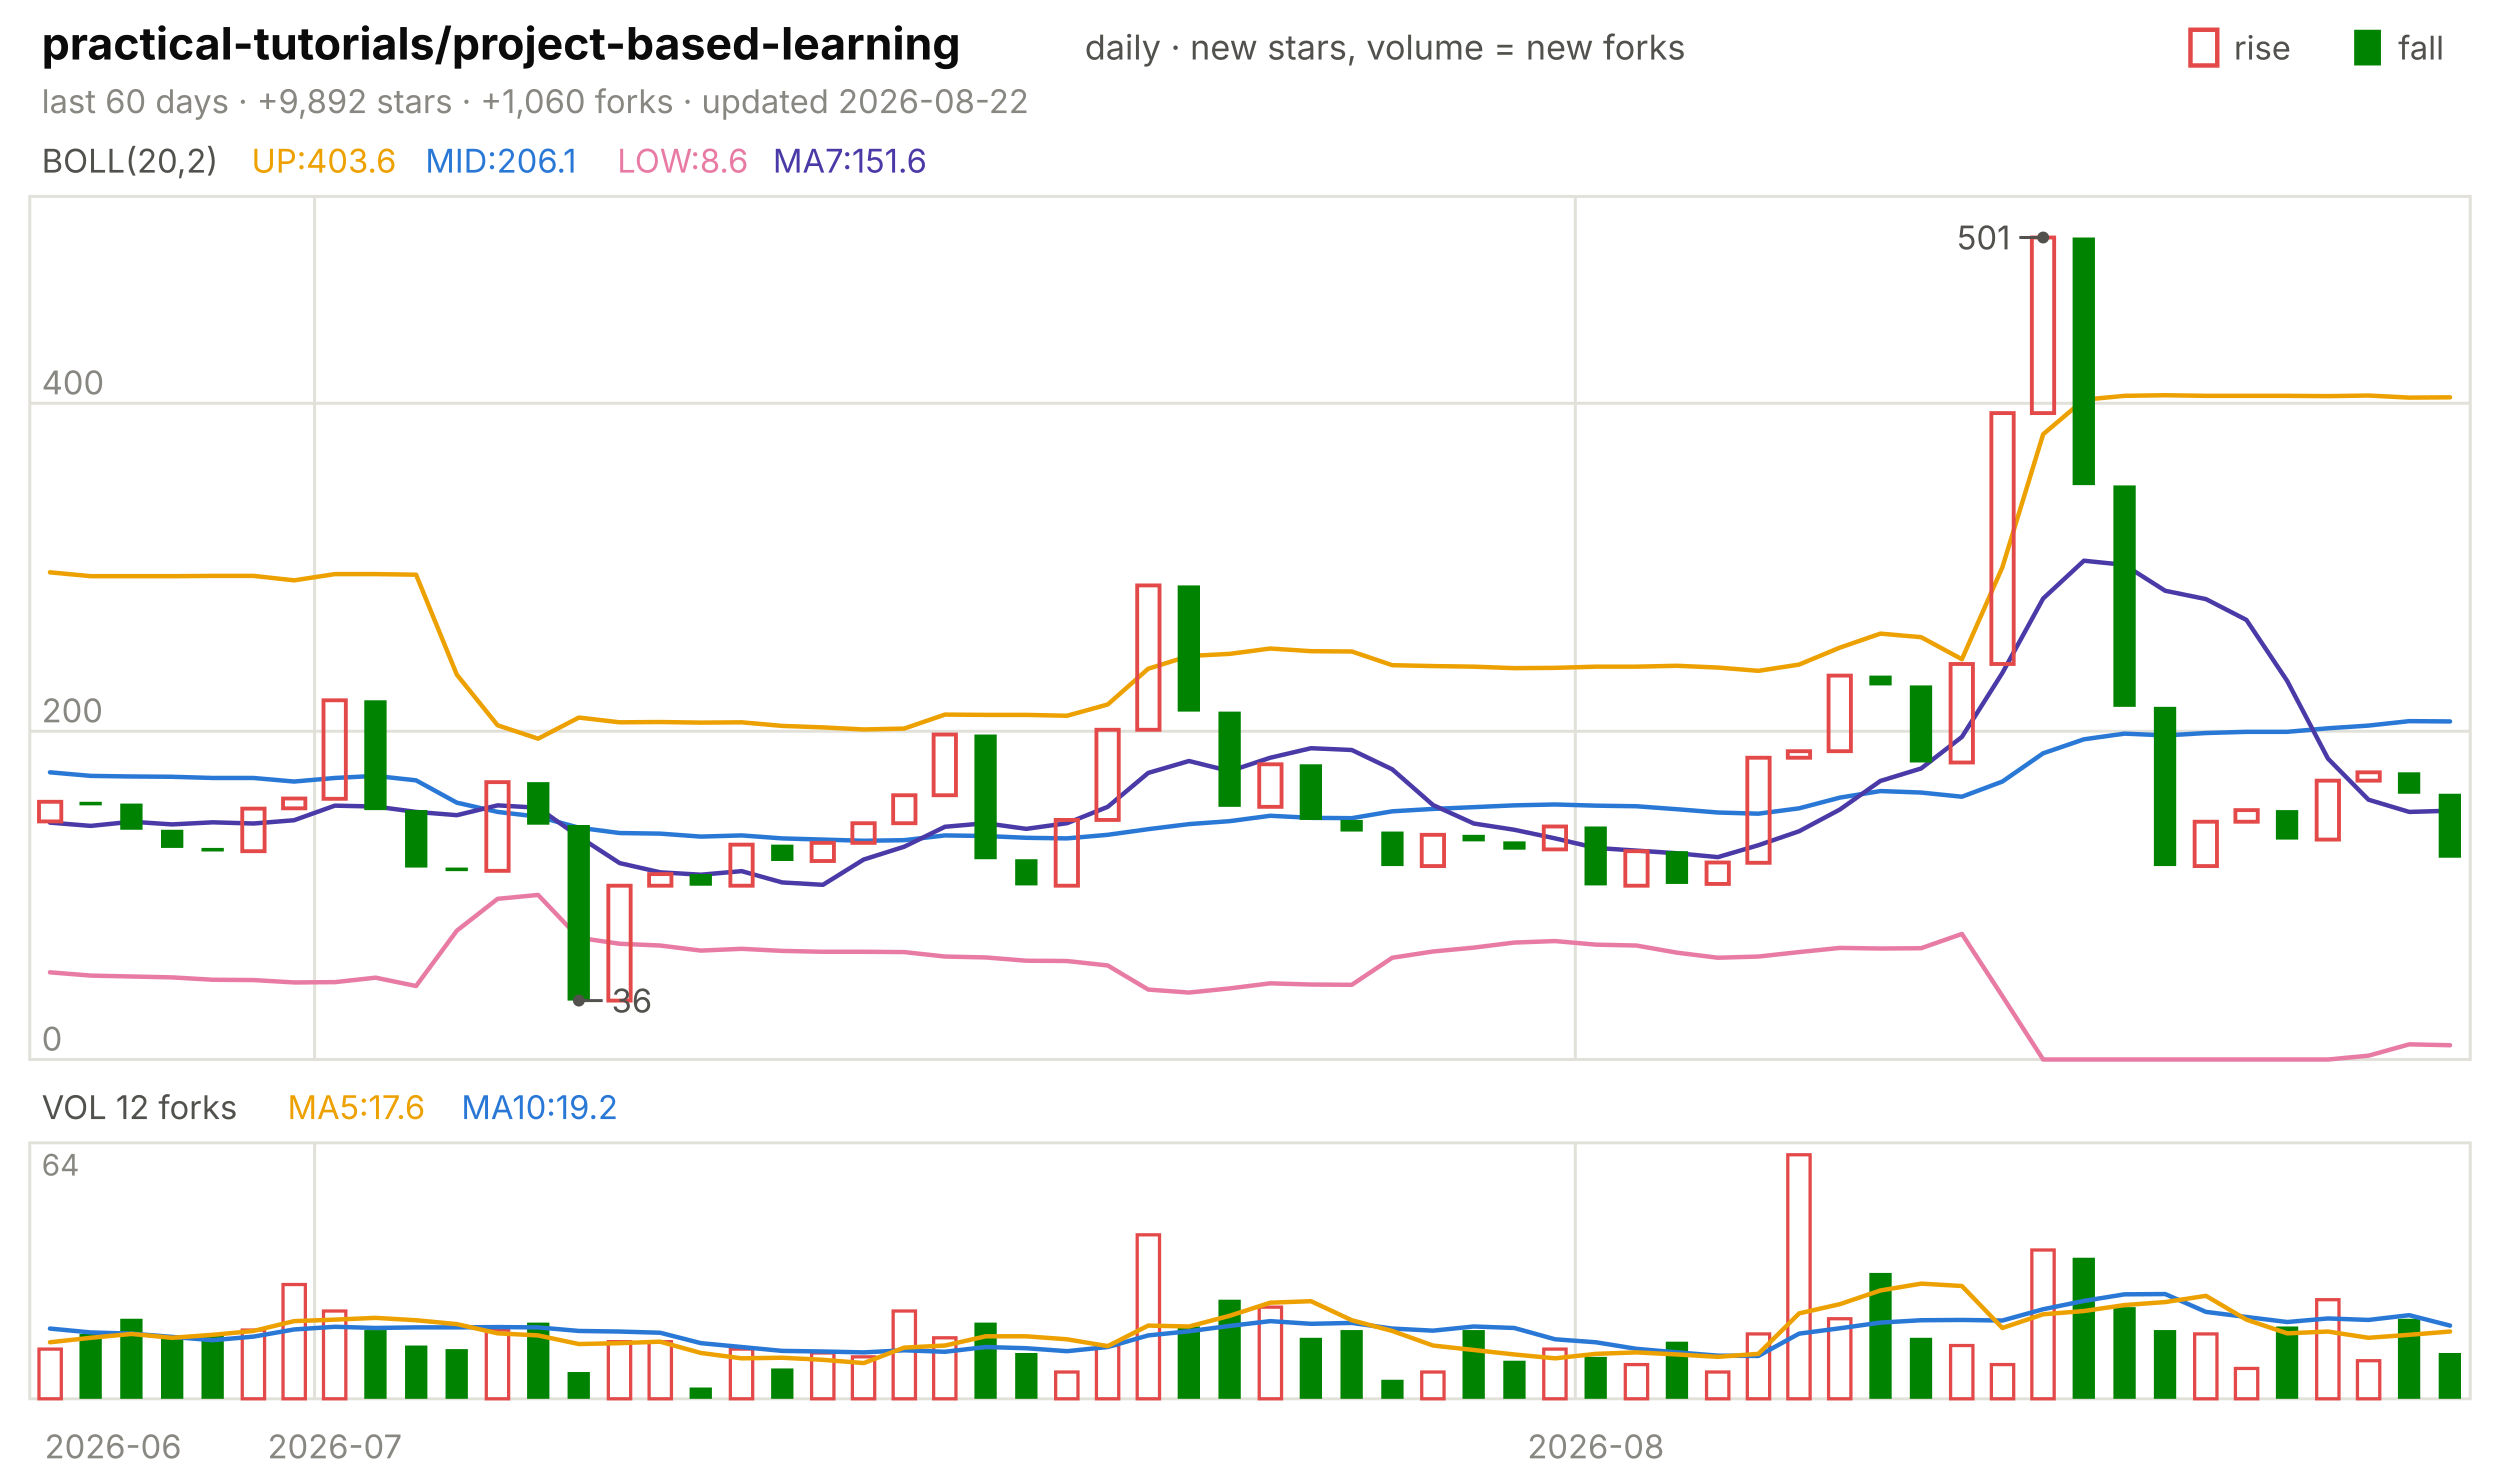
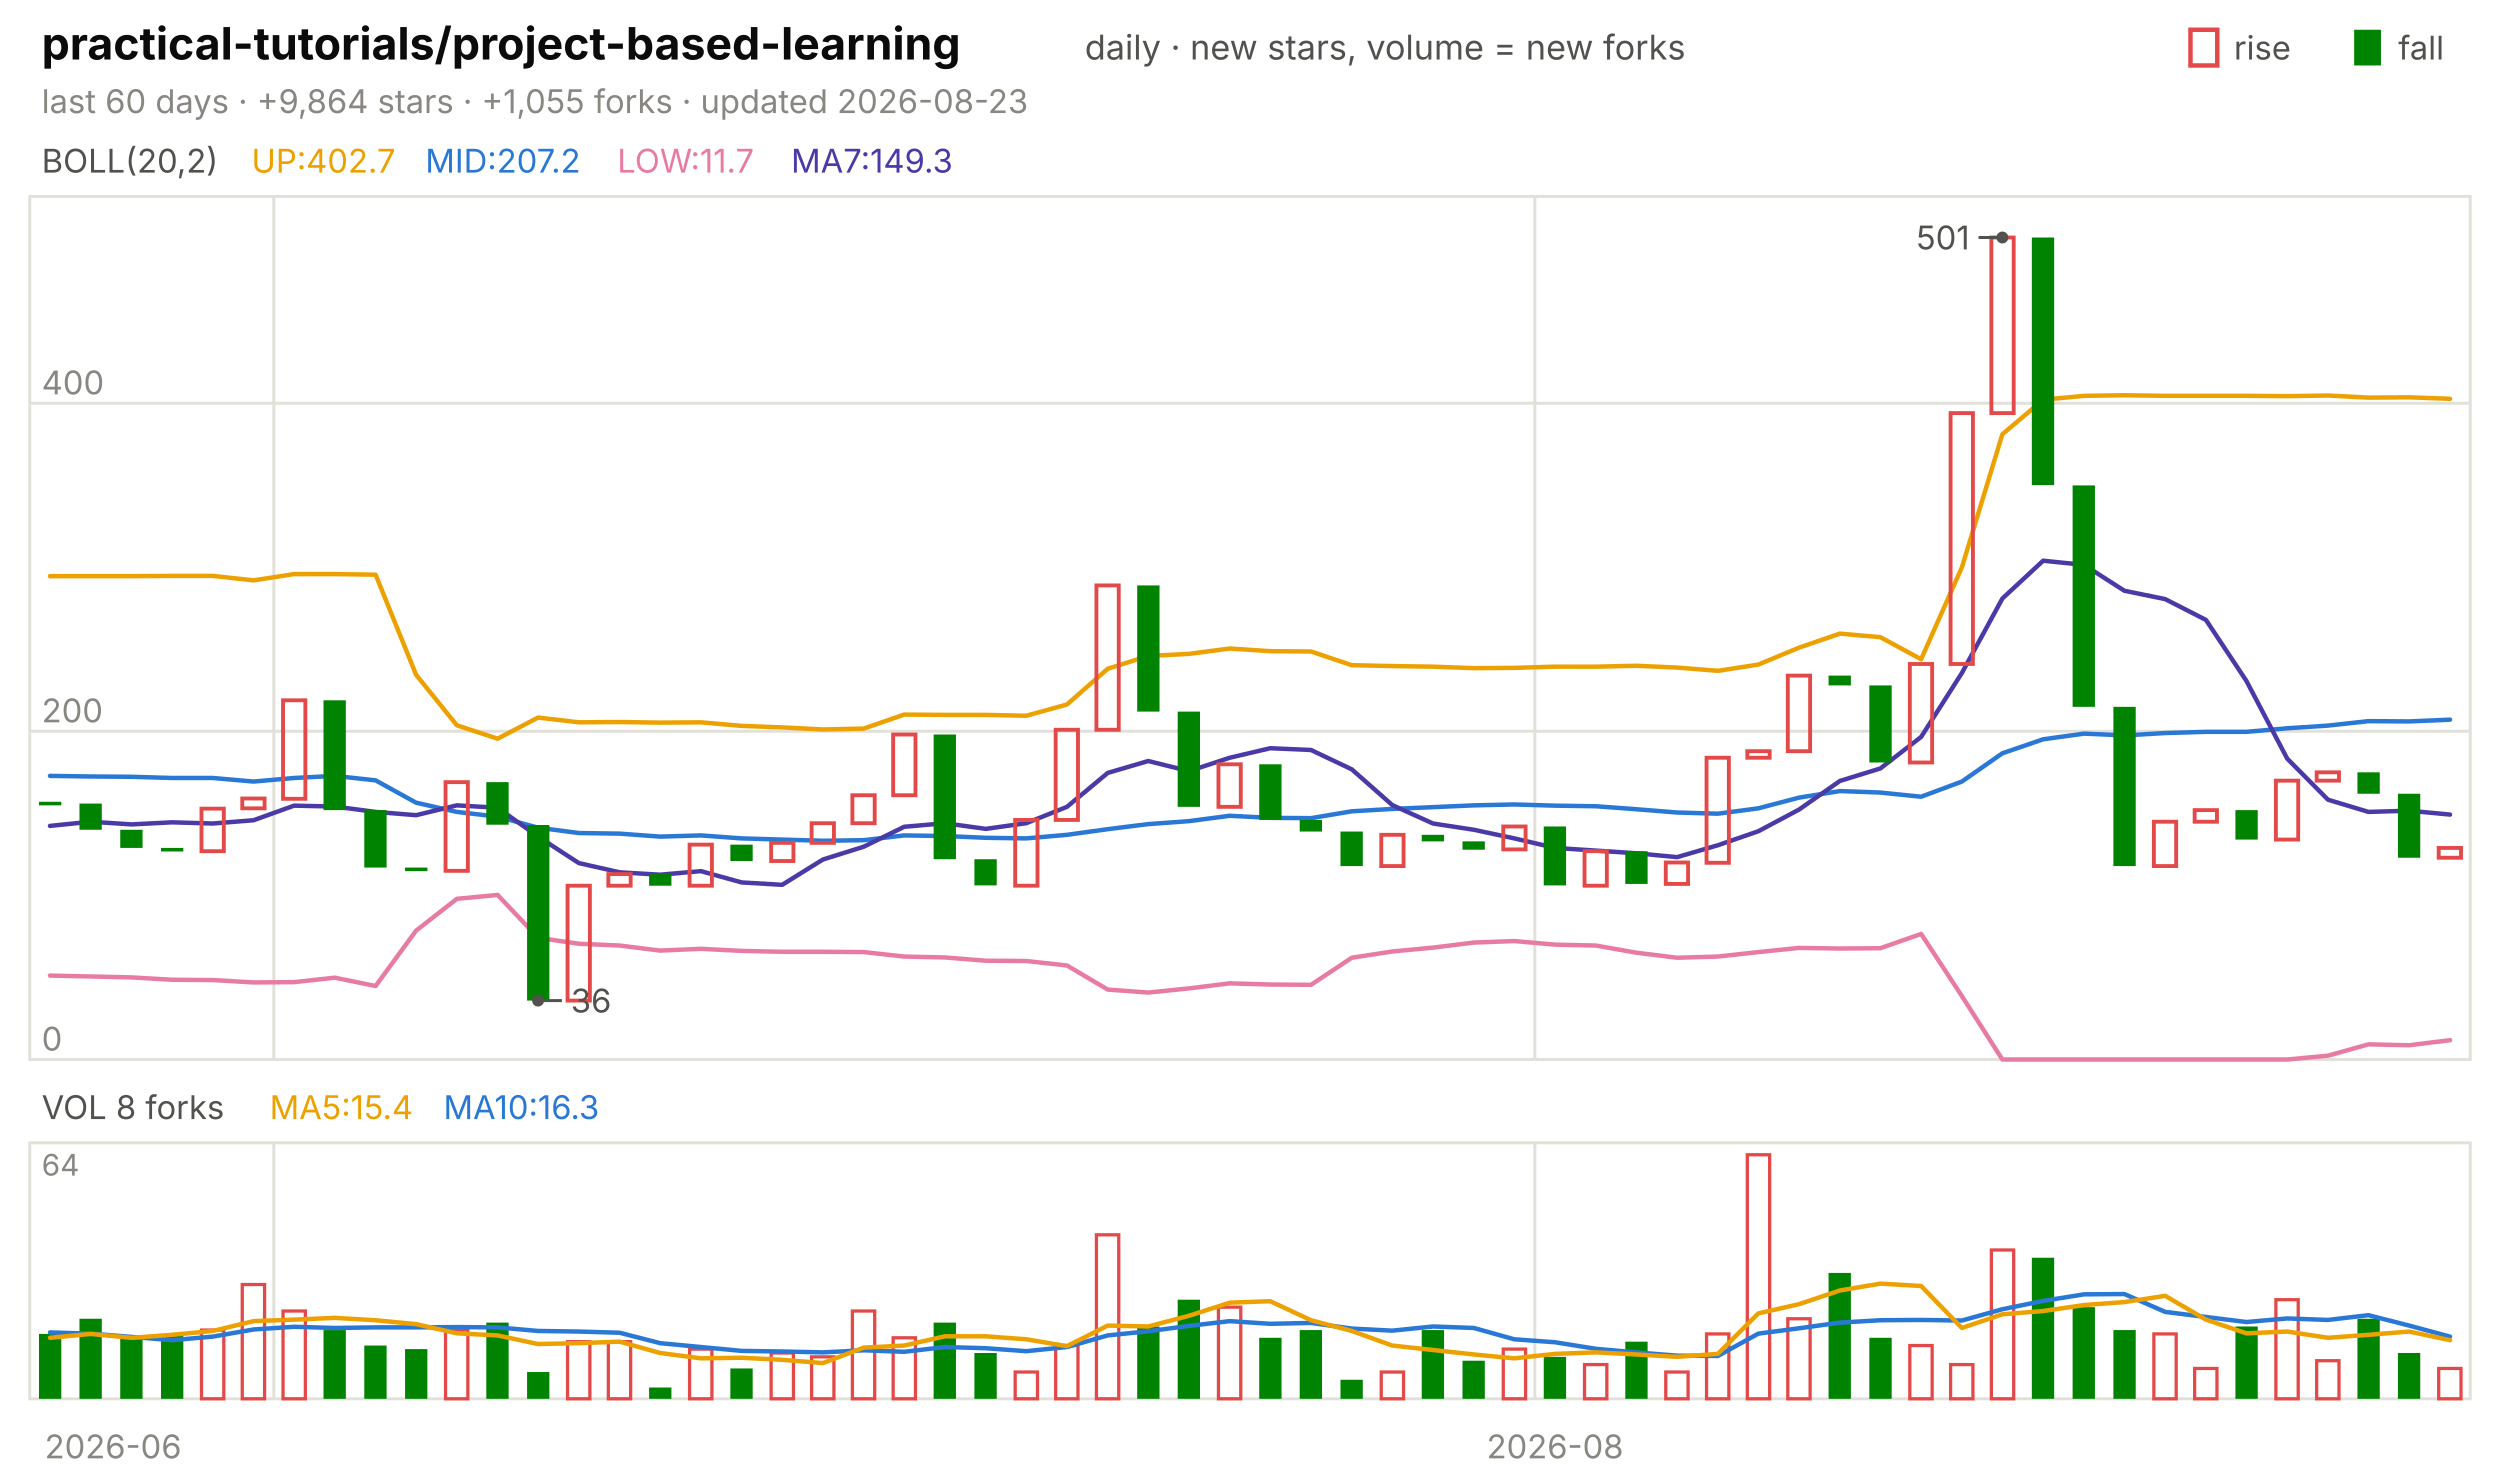
<svg xmlns="http://www.w3.org/2000/svg" viewBox="0 0 840 496" width="840" height="496" font-family="-apple-system,'Segoe UI',system-ui,sans-serif" role="img" aria-label="practical-tutorials/project-based-learning candlestick chart">
  <text x="14.0" y="20.0" font-size="15" fill="#0b0b0b" font-weight="650">practical-tutorials/project-based-learning</text>
  <text x="364.5" y="20.0" font-size="11.5" fill="#52514e">daily · new stars, volume = new forks</text>
  <text x="805.8" y="20.0" font-size="11.0" fill="#52514e">fall</text>
  <rect x="791" y="10" width="9" height="12" fill="#008300" />
  <text x="750.6" y="20.0" font-size="11.0" fill="#52514e">rise</text>
  <rect x="736" y="10" width="9" height="12" fill="none" stroke="#e34948" stroke-width="1.5" />
-   <text x="14.0" y="38.0" font-size="11.0" fill="#898781">last 60 days · +9,892 stars · +1,060 forks · updated 2026-08-22</text>
+   <text x="14.0" y="38.0" font-size="11.0" fill="#898781">last 60 days · +9,864 stars · +1,055 forks · updated 2026-08-23</text>
  <rect x="10" y="66" width="820" height="290" fill="none" stroke="#e1e0d9" />
  <rect x="10" y="384" width="820" height="86" fill="none" stroke="#e1e0d9" />
  <text x="38.0" y="490.0" font-size="11.0" fill="#898781" text-anchor="middle">2026-06</text>
-   <line x1="105.7" y1="66.0" x2="105.7" y2="356.0" stroke="#e1e0d9" stroke-width="1.0" />
-   <line x1="105.7" y1="384.0" x2="105.7" y2="470.0" stroke="#e1e0d9" stroke-width="1.0" />
-   <text x="112.5" y="490.0" font-size="11.0" fill="#898781" text-anchor="middle">2026-07</text>
-   <line x1="529.3" y1="66.0" x2="529.3" y2="356.0" stroke="#e1e0d9" stroke-width="1.0" />
-   <line x1="529.3" y1="384.0" x2="529.3" y2="470.0" stroke="#e1e0d9" stroke-width="1.0" />
-   <text x="536.2" y="490.0" font-size="11.0" fill="#898781" text-anchor="middle">2026-08</text>
+   <line x1="92.0" y1="66.0" x2="92.0" y2="356.0" stroke="#e1e0d9" stroke-width="1.0" />
+   <line x1="92.0" y1="384.0" x2="92.0" y2="470.0" stroke="#e1e0d9" stroke-width="1.0" />
+   <line x1="515.7" y1="66.0" x2="515.7" y2="356.0" stroke="#e1e0d9" stroke-width="1.0" />
+   <line x1="515.7" y1="384.0" x2="515.7" y2="470.0" stroke="#e1e0d9" stroke-width="1.0" />
+   <text x="522.5" y="490.0" font-size="11.0" fill="#898781" text-anchor="middle">2026-08</text>
  <text x="14.0" y="58.0" font-size="11.0" fill="#52514e">BOLL(20,2)</text>
-   <text x="84.5" y="58.0" font-size="11.0" fill="#eda100">UP:403.6</text>
-   <text x="142.9" y="58.0" font-size="11.0" fill="#2a78d6">MID:206.1</text>
-   <text x="207.4" y="58.0" font-size="11.0" fill="#e87ba4">LOW:8.6</text>
-   <text x="259.7" y="58.0" font-size="11.0" fill="#4a3aa7">MA7:151.6</text>
+   <text x="84.5" y="58.0" font-size="11.0" fill="#eda100">UP:402.7</text>
+   <text x="142.9" y="58.0" font-size="11.0" fill="#2a78d6">MID:207.2</text>
+   <text x="207.4" y="58.0" font-size="11.0" fill="#e87ba4">LOW:11.7</text>
+   <text x="265.8" y="58.0" font-size="11.0" fill="#4a3aa7">MA7:149.3</text>
  <line x1="10.0" y1="356.0" x2="830.0" y2="356.0" stroke="#e1e0d9" stroke-width="1.0" />
  <text x="14.0" y="353.0" font-size="11.0" fill="#898781">0</text>
  <line x1="10.0" y1="245.7" x2="830.0" y2="245.7" stroke="#e1e0d9" stroke-width="1.0" />
  <text x="14.0" y="242.7" font-size="11.0" fill="#898781">200</text>
  <line x1="10.0" y1="135.5" x2="830.0" y2="135.5" stroke="#e1e0d9" stroke-width="1.0" />
  <text x="14.0" y="132.5" font-size="11.0" fill="#898781">400</text>
-   <polyline points="16.8,192.3 30.5,193.6 44.2,193.6 57.8,193.6 71.5,193.5 85.2,193.5 98.8,195.0 112.5,192.9 126.2,192.9 139.8,193.1 153.5,226.7 167.2,243.7 180.8,248.2 194.5,241.1 208.2,242.7 221.8,242.6 235.5,242.8 249.2,242.7 262.8,243.9 276.5,244.4 290.2,245.1 303.8,244.8 317.5,240.1 331.2,240.2 344.8,240.2 358.5,240.5 372.2,236.7 385.8,224.7 399.5,220.4 413.2,219.7 426.8,217.9 440.5,218.8 454.2,218.9 467.8,223.5 481.5,223.8 495.2,224.0 508.8,224.5 522.5,224.4 536.2,224.0 549.8,224.0 563.5,223.7 577.2,224.3 590.8,225.4 604.5,223.3 618.2,217.6 631.8,212.9 645.5,214.1 659.2,221.5 672.8,190.6 686.5,145.9 700.2,134.3 713.8,133.0 727.5,132.8 741.2,133.0 754.8,133.0 768.5,133.0 782.2,133.1 795.8,132.9 809.5,133.6 823.2,133.5" fill="none" stroke="#eda100" stroke-width="1.5" stroke-linejoin="round" stroke-linecap="round" />
-   <polyline points="16.8,259.5 30.5,260.7 44.2,260.9 57.8,261.0 71.5,261.4 85.2,261.4 98.8,262.6 112.5,261.4 126.2,260.7 139.8,262.2 153.5,269.7 167.2,272.8 180.8,274.4 194.5,278.1 208.2,279.9 221.8,280.1 235.5,281.1 249.2,280.7 262.8,281.7 276.5,282.1 290.2,282.5 303.8,282.3 317.5,280.7 331.2,280.9 344.8,281.5 358.5,281.7 372.2,280.5 385.8,278.6 399.5,276.9 413.2,275.9 426.8,274.1 440.5,274.8 454.2,274.9 467.8,272.6 481.5,271.8 495.2,271.2 508.8,270.6 522.5,270.3 536.2,270.7 549.8,270.9 563.5,271.9 577.2,273.0 590.8,273.4 604.5,271.6 618.2,268.0 631.8,265.8 645.5,266.3 659.2,267.7 672.8,262.6 686.5,253.1 700.2,248.4 713.8,246.5 727.5,247.1 741.2,246.3 754.8,245.9 768.5,245.9 782.2,244.7 795.8,243.8 809.5,242.3 823.2,242.4" fill="none" stroke="#2a78d6" stroke-width="1.5" stroke-linejoin="round" stroke-linecap="round" />
-   <polyline points="16.8,326.7 30.5,327.8 44.2,328.1 57.8,328.4 71.5,329.2 85.2,329.3 98.8,330.1 112.5,330.0 126.2,328.5 139.8,331.3 153.5,312.7 167.2,302.0 180.8,300.7 194.5,315.1 208.2,317.1 221.8,317.7 235.5,319.4 249.2,318.8 262.8,319.5 276.5,319.8 290.2,319.8 303.8,319.9 317.5,321.4 331.2,321.7 344.8,322.8 358.5,322.9 372.2,324.4 385.8,332.5 399.5,333.5 413.2,332.1 426.8,330.4 440.5,330.8 454.2,330.9 467.8,321.8 481.5,319.7 495.2,318.4 508.8,316.7 522.5,316.2 536.2,317.4 549.8,317.7 563.5,320.1 577.2,321.8 590.8,321.4 604.5,319.9 618.2,318.5 631.8,318.7 645.5,318.6 659.2,313.8 672.8,334.7 686.5,356.0 700.2,356.0 713.8,356.0 727.5,356.0 741.2,356.0 754.8,356.0 768.5,356.0 782.2,356.0 795.8,354.7 809.5,350.9 823.2,351.2" fill="none" stroke="#e87ba4" stroke-width="1.5" stroke-linejoin="round" stroke-linecap="round" />
-   <polyline points="16.8,276.4 30.5,277.5 44.2,276.1 57.8,277.0 71.5,276.3 85.2,276.7 98.8,275.6 112.5,270.7 126.2,271.0 139.8,272.8 153.5,273.9 167.2,270.6 180.8,271.4 194.5,281.1 208.2,290.0 221.8,293.1 235.5,293.9 249.2,292.7 262.8,296.5 276.5,297.3 290.2,288.8 303.8,284.5 317.5,277.8 331.2,276.6 344.8,278.5 358.5,276.6 372.2,271.1 385.8,259.7 399.5,255.7 413.2,259.1 426.8,254.6 440.5,251.4 454.2,252.0 467.8,258.5 481.5,270.5 495.2,276.7 508.8,278.8 522.5,281.7 536.2,284.9 549.8,285.8 563.5,286.7 577.2,288.0 590.8,284.0 604.5,279.3 618.2,272.0 631.8,262.4 645.5,258.2 659.2,247.6 672.8,226.1 686.5,201.1 700.2,188.4 713.8,189.8 727.5,198.5 741.2,201.3 754.8,208.3 768.5,228.8 782.2,254.9 795.8,268.7 809.5,272.8 823.2,272.4" fill="none" stroke="#4a3aa7" stroke-width="1.5" stroke-linejoin="round" stroke-linecap="round" />
-   <rect x="13.1" y="269.4" width="7.5" height="6.6" fill="none" stroke="#e34948" stroke-width="1.3" />
-   <rect x="26.7" y="269.4" width="7.5" height="1.2" fill="#008300" />
-   <rect x="40.4" y="270.0" width="7.5" height="8.8" fill="#008300" />
-   <rect x="54.1" y="278.8" width="7.5" height="6.1" fill="#008300" />
-   <rect x="67.7" y="284.9" width="7.5" height="1.2" fill="#008300" />
-   <rect x="81.4" y="271.7" width="7.5" height="14.3" fill="none" stroke="#e34948" stroke-width="1.3" />
-   <rect x="95.1" y="268.3" width="7.5" height="3.3" fill="none" stroke="#e34948" stroke-width="1.3" />
-   <rect x="108.7" y="235.3" width="7.5" height="33.1" fill="none" stroke="#e34948" stroke-width="1.3" />
-   <rect x="122.4" y="235.3" width="7.5" height="36.9" fill="#008300" />
-   <rect x="136.1" y="272.2" width="7.5" height="19.3" fill="#008300" />
-   <rect x="149.7" y="291.5" width="7.5" height="1.2" fill="#008300" />
-   <rect x="163.4" y="262.8" width="7.5" height="29.8" fill="none" stroke="#e34948" stroke-width="1.3" />
-   <rect x="177.1" y="262.8" width="7.5" height="14.3" fill="#008300" />
-   <rect x="190.7" y="277.2" width="7.5" height="59.0" fill="#008300" />
-   <rect x="204.4" y="297.6" width="7.5" height="38.6" fill="none" stroke="#e34948" stroke-width="1.3" />
-   <rect x="218.1" y="293.7" width="7.5" height="3.9" fill="none" stroke="#e34948" stroke-width="1.3" />
-   <rect x="231.7" y="293.7" width="7.5" height="3.9" fill="#008300" />
-   <rect x="245.4" y="283.8" width="7.5" height="13.8" fill="none" stroke="#e34948" stroke-width="1.3" />
-   <rect x="259.1" y="283.8" width="7.5" height="5.5" fill="#008300" />
-   <rect x="272.7" y="283.2" width="7.5" height="6.1" fill="none" stroke="#e34948" stroke-width="1.3" />
-   <rect x="286.4" y="276.6" width="7.5" height="6.6" fill="none" stroke="#e34948" stroke-width="1.3" />
-   <rect x="300.1" y="267.2" width="7.5" height="9.4" fill="none" stroke="#e34948" stroke-width="1.3" />
-   <rect x="313.7" y="246.8" width="7.5" height="20.4" fill="none" stroke="#e34948" stroke-width="1.3" />
-   <rect x="327.4" y="246.8" width="7.5" height="41.9" fill="#008300" />
-   <rect x="341.1" y="288.7" width="7.5" height="8.8" fill="#008300" />
-   <rect x="354.7" y="275.5" width="7.5" height="22.1" fill="none" stroke="#e34948" stroke-width="1.3" />
-   <rect x="368.4" y="245.2" width="7.5" height="30.3" fill="none" stroke="#e34948" stroke-width="1.3" />
-   <rect x="382.1" y="196.7" width="7.5" height="48.5" fill="none" stroke="#e34948" stroke-width="1.3" />
-   <rect x="395.7" y="196.7" width="7.5" height="42.4" fill="#008300" />
-   <rect x="409.4" y="239.1" width="7.5" height="32.0" fill="#008300" />
-   <rect x="423.1" y="256.8" width="7.5" height="14.3" fill="none" stroke="#e34948" stroke-width="1.3" />
-   <rect x="436.7" y="256.8" width="7.5" height="18.7" fill="#008300" />
-   <rect x="450.4" y="275.5" width="7.5" height="3.9" fill="#008300" />
-   <rect x="464.1" y="279.4" width="7.5" height="11.6" fill="#008300" />
-   <rect x="477.7" y="280.5" width="7.5" height="10.5" fill="none" stroke="#e34948" stroke-width="1.3" />
-   <rect x="491.4" y="280.5" width="7.5" height="2.2" fill="#008300" />
-   <rect x="505.1" y="282.7" width="7.5" height="2.8" fill="#008300" />
-   <rect x="518.7" y="277.7" width="7.5" height="7.7" fill="none" stroke="#e34948" stroke-width="1.3" />
-   <rect x="532.4" y="277.7" width="7.5" height="19.8" fill="#008300" />
-   <rect x="546.1" y="286.0" width="7.5" height="11.6" fill="none" stroke="#e34948" stroke-width="1.3" />
-   <rect x="559.7" y="286.0" width="7.5" height="11.0" fill="#008300" />
-   <rect x="573.4" y="289.8" width="7.5" height="7.2" fill="none" stroke="#e34948" stroke-width="1.3" />
-   <rect x="587.1" y="254.6" width="7.5" height="35.3" fill="none" stroke="#e34948" stroke-width="1.3" />
-   <rect x="600.7" y="252.4" width="7.5" height="2.2" fill="none" stroke="#e34948" stroke-width="1.3" />
-   <rect x="614.4" y="227.0" width="7.5" height="25.4" fill="none" stroke="#e34948" stroke-width="1.3" />
-   <rect x="628.1" y="227.0" width="7.5" height="3.3" fill="#008300" />
-   <rect x="641.7" y="230.3" width="7.5" height="25.9" fill="#008300" />
-   <rect x="655.4" y="223.1" width="7.5" height="33.1" fill="none" stroke="#e34948" stroke-width="1.3" />
-   <rect x="669.1" y="138.8" width="7.5" height="84.3" fill="none" stroke="#e34948" stroke-width="1.3" />
-   <rect x="682.7" y="79.8" width="7.5" height="59.0" fill="none" stroke="#e34948" stroke-width="1.3" />
-   <rect x="696.4" y="79.8" width="7.5" height="83.2" fill="#008300" />
-   <rect x="710.1" y="163.1" width="7.5" height="74.4" fill="#008300" />
-   <rect x="723.7" y="237.5" width="7.5" height="53.5" fill="#008300" />
-   <rect x="737.4" y="276.1" width="7.5" height="14.9" fill="none" stroke="#e34948" stroke-width="1.3" />
-   <rect x="751.1" y="272.2" width="7.5" height="3.9" fill="none" stroke="#e34948" stroke-width="1.3" />
-   <rect x="764.7" y="272.2" width="7.5" height="9.9" fill="#008300" />
-   <rect x="778.4" y="262.3" width="7.5" height="19.8" fill="none" stroke="#e34948" stroke-width="1.3" />
-   <rect x="792.1" y="259.5" width="7.5" height="2.8" fill="none" stroke="#e34948" stroke-width="1.3" />
-   <rect x="805.7" y="259.5" width="7.5" height="7.2" fill="#008300" />
-   <rect x="819.4" y="266.7" width="7.5" height="21.5" fill="#008300" />
-   <circle cx="686.5" cy="79.8" r="2" fill="#52514e" />
-   <line x1="686.5" y1="79.8" x2="678.5" y2="79.8" stroke="#52514e" stroke-width="1.0" />
-   <text x="675.5" y="83.8" font-size="11.0" fill="#52514e" text-anchor="end">501</text>
-   <circle cx="194.5" cy="336.2" r="2" fill="#52514e" />
-   <line x1="194.5" y1="336.2" x2="202.5" y2="336.2" stroke="#52514e" stroke-width="1.0" />
-   <text x="205.5" y="340.2" font-size="11.0" fill="#52514e">36</text>
-   <text x="14.0" y="376.0" font-size="11.0" fill="#52514e">VOL 12 forks</text>
-   <text x="96.6" y="376.0" font-size="11.0" fill="#eda100">MA5:17.6</text>
-   <text x="155.0" y="376.0" font-size="11.0" fill="#2a78d6">MA10:19.2</text>
+   <polyline points="16.8,193.6 30.5,193.6 44.2,193.6 57.8,193.5 71.5,193.5 85.2,195.0 98.8,192.9 112.5,192.9 126.2,193.1 139.8,226.7 153.5,243.7 167.2,248.2 180.8,241.1 194.5,242.7 208.2,242.6 221.8,242.8 235.5,242.7 249.2,243.9 262.8,244.4 276.5,245.1 290.2,244.8 303.8,240.1 317.5,240.2 331.2,240.2 344.8,240.5 358.5,236.7 372.2,224.7 385.8,220.4 399.5,219.7 413.2,217.9 426.8,218.8 440.5,218.9 454.2,223.5 467.8,223.8 481.5,224.0 495.2,224.5 508.8,224.4 522.5,224.0 536.2,224.0 549.8,223.7 563.5,224.3 577.2,225.4 590.8,223.3 604.5,217.6 618.2,212.9 631.8,214.1 645.5,221.5 659.2,190.6 672.8,145.9 686.5,134.3 700.2,133.0 713.8,132.8 727.5,133.0 741.2,133.0 754.8,133.0 768.5,133.1 782.2,132.9 795.8,133.6 809.5,133.5 823.2,134.0" fill="none" stroke="#eda100" stroke-width="1.5" stroke-linejoin="round" stroke-linecap="round" />
+   <polyline points="16.8,260.7 30.5,260.9 44.2,261.0 57.8,261.4 71.5,261.4 85.2,262.6 98.8,261.4 112.5,260.7 126.2,262.2 139.8,269.7 153.5,272.8 167.2,274.4 180.8,278.1 194.5,279.9 208.2,280.1 221.8,281.1 235.5,280.7 249.2,281.7 262.8,282.1 276.5,282.5 290.2,282.3 303.8,280.7 317.5,280.9 331.2,281.5 344.8,281.7 358.5,280.5 372.2,278.6 385.8,276.9 399.5,275.9 413.2,274.1 426.8,274.8 440.5,274.9 454.2,272.6 467.8,271.8 481.5,271.2 495.2,270.6 508.8,270.3 522.5,270.7 536.2,270.9 549.8,271.9 563.5,273.0 577.2,273.4 590.8,271.6 604.5,268.0 618.2,265.8 631.8,266.3 645.5,267.7 659.2,262.6 672.8,253.1 686.5,248.4 700.2,246.5 713.8,247.1 727.5,246.3 741.2,245.9 754.8,245.9 768.5,244.7 782.2,243.8 795.8,242.3 809.5,242.4 823.2,241.8" fill="none" stroke="#2a78d6" stroke-width="1.5" stroke-linejoin="round" stroke-linecap="round" />
+   <polyline points="16.8,327.8 30.5,328.1 44.2,328.4 57.8,329.2 71.5,329.3 85.2,330.1 98.8,330.0 112.5,328.5 126.2,331.3 139.8,312.7 153.5,302.0 167.2,300.7 180.8,315.1 194.5,317.1 208.2,317.7 221.8,319.4 235.5,318.8 249.2,319.5 262.8,319.8 276.5,319.8 290.2,319.9 303.8,321.4 317.5,321.7 331.2,322.8 344.8,322.9 358.5,324.4 372.2,332.5 385.8,333.5 399.5,332.1 413.2,330.4 426.8,330.8 440.5,330.9 454.2,321.8 467.8,319.7 481.5,318.4 495.2,316.7 508.8,316.2 522.5,317.4 536.2,317.7 549.8,320.1 563.5,321.8 577.2,321.4 590.8,319.9 604.5,318.5 618.2,318.7 631.8,318.6 645.5,313.8 659.2,334.7 672.8,356.0 686.5,356.0 700.2,356.0 713.8,356.0 727.5,356.0 741.2,356.0 754.8,356.0 768.5,356.0 782.2,354.7 795.8,350.9 809.5,351.2 823.2,349.5" fill="none" stroke="#e87ba4" stroke-width="1.5" stroke-linejoin="round" stroke-linecap="round" />
+   <polyline points="16.8,277.5 30.5,276.1 44.2,277.0 57.8,276.3 71.5,276.7 85.2,275.6 98.8,270.7 112.5,271.0 126.2,272.8 139.8,273.9 153.5,270.6 167.2,271.4 180.8,281.1 194.5,290.0 208.2,293.1 221.8,293.9 235.5,292.7 249.2,296.5 262.8,297.3 276.5,288.8 290.2,284.5 303.8,277.8 317.5,276.6 331.2,278.5 344.8,276.6 358.5,271.1 372.2,259.7 385.8,255.7 399.5,259.1 413.2,254.6 426.8,251.4 440.5,252.0 454.2,258.5 467.8,270.5 481.5,276.7 495.2,278.8 508.8,281.7 522.5,284.9 536.2,285.8 549.8,286.7 563.5,288.0 577.2,284.0 590.8,279.3 604.5,272.0 618.2,262.4 631.8,258.2 645.5,247.6 659.2,226.1 672.8,201.1 686.5,188.4 700.2,189.8 713.8,198.5 727.5,201.3 741.2,208.3 754.8,228.8 768.5,254.9 782.2,268.7 795.8,272.8 809.5,272.4 823.2,273.7" fill="none" stroke="#4a3aa7" stroke-width="1.5" stroke-linejoin="round" stroke-linecap="round" />
+   <rect x="13.1" y="269.4" width="7.5" height="1.2" fill="#008300" />
+   <rect x="26.7" y="270.0" width="7.5" height="8.8" fill="#008300" />
+   <rect x="40.4" y="278.8" width="7.5" height="6.1" fill="#008300" />
+   <rect x="54.1" y="284.9" width="7.5" height="1.2" fill="#008300" />
+   <rect x="67.7" y="271.7" width="7.5" height="14.3" fill="none" stroke="#e34948" stroke-width="1.3" />
+   <rect x="81.4" y="268.3" width="7.5" height="3.3" fill="none" stroke="#e34948" stroke-width="1.3" />
+   <rect x="95.1" y="235.3" width="7.5" height="33.1" fill="none" stroke="#e34948" stroke-width="1.3" />
+   <rect x="108.7" y="235.3" width="7.5" height="36.9" fill="#008300" />
+   <rect x="122.4" y="272.2" width="7.5" height="19.3" fill="#008300" />
+   <rect x="136.1" y="291.5" width="7.5" height="1.2" fill="#008300" />
+   <rect x="149.7" y="262.8" width="7.5" height="29.8" fill="none" stroke="#e34948" stroke-width="1.3" />
+   <rect x="163.4" y="262.8" width="7.5" height="14.3" fill="#008300" />
+   <rect x="177.1" y="277.2" width="7.5" height="59.0" fill="#008300" />
+   <rect x="190.7" y="297.6" width="7.5" height="38.6" fill="none" stroke="#e34948" stroke-width="1.3" />
+   <rect x="204.4" y="293.7" width="7.5" height="3.9" fill="none" stroke="#e34948" stroke-width="1.3" />
+   <rect x="218.1" y="293.7" width="7.5" height="3.9" fill="#008300" />
+   <rect x="231.7" y="283.8" width="7.5" height="13.8" fill="none" stroke="#e34948" stroke-width="1.3" />
+   <rect x="245.4" y="283.8" width="7.5" height="5.5" fill="#008300" />
+   <rect x="259.1" y="283.2" width="7.5" height="6.1" fill="none" stroke="#e34948" stroke-width="1.3" />
+   <rect x="272.7" y="276.6" width="7.5" height="6.6" fill="none" stroke="#e34948" stroke-width="1.3" />
+   <rect x="286.4" y="267.2" width="7.5" height="9.4" fill="none" stroke="#e34948" stroke-width="1.3" />
+   <rect x="300.1" y="246.8" width="7.5" height="20.4" fill="none" stroke="#e34948" stroke-width="1.3" />
+   <rect x="313.7" y="246.8" width="7.5" height="41.9" fill="#008300" />
+   <rect x="327.4" y="288.7" width="7.5" height="8.8" fill="#008300" />
+   <rect x="341.1" y="275.5" width="7.5" height="22.1" fill="none" stroke="#e34948" stroke-width="1.3" />
+   <rect x="354.7" y="245.2" width="7.5" height="30.3" fill="none" stroke="#e34948" stroke-width="1.3" />
+   <rect x="368.4" y="196.7" width="7.5" height="48.5" fill="none" stroke="#e34948" stroke-width="1.3" />
+   <rect x="382.1" y="196.7" width="7.5" height="42.4" fill="#008300" />
+   <rect x="395.7" y="239.1" width="7.5" height="32.0" fill="#008300" />
+   <rect x="409.4" y="256.8" width="7.5" height="14.3" fill="none" stroke="#e34948" stroke-width="1.3" />
+   <rect x="423.1" y="256.8" width="7.5" height="18.7" fill="#008300" />
+   <rect x="436.7" y="275.5" width="7.5" height="3.9" fill="#008300" />
+   <rect x="450.4" y="279.4" width="7.5" height="11.6" fill="#008300" />
+   <rect x="464.1" y="280.5" width="7.5" height="10.5" fill="none" stroke="#e34948" stroke-width="1.3" />
+   <rect x="477.7" y="280.5" width="7.5" height="2.2" fill="#008300" />
+   <rect x="491.4" y="282.7" width="7.5" height="2.8" fill="#008300" />
+   <rect x="505.1" y="277.7" width="7.5" height="7.7" fill="none" stroke="#e34948" stroke-width="1.3" />
+   <rect x="518.7" y="277.7" width="7.5" height="19.8" fill="#008300" />
+   <rect x="532.4" y="286.0" width="7.5" height="11.6" fill="none" stroke="#e34948" stroke-width="1.3" />
+   <rect x="546.1" y="286.0" width="7.5" height="11.0" fill="#008300" />
+   <rect x="559.7" y="289.8" width="7.5" height="7.2" fill="none" stroke="#e34948" stroke-width="1.3" />
+   <rect x="573.4" y="254.6" width="7.5" height="35.3" fill="none" stroke="#e34948" stroke-width="1.3" />
+   <rect x="587.1" y="252.4" width="7.5" height="2.2" fill="none" stroke="#e34948" stroke-width="1.3" />
+   <rect x="600.7" y="227.0" width="7.5" height="25.4" fill="none" stroke="#e34948" stroke-width="1.3" />
+   <rect x="614.4" y="227.0" width="7.5" height="3.3" fill="#008300" />
+   <rect x="628.1" y="230.3" width="7.5" height="25.9" fill="#008300" />
+   <rect x="641.7" y="223.1" width="7.5" height="33.1" fill="none" stroke="#e34948" stroke-width="1.3" />
+   <rect x="655.4" y="138.8" width="7.5" height="84.3" fill="none" stroke="#e34948" stroke-width="1.3" />
+   <rect x="669.1" y="79.8" width="7.5" height="59.0" fill="none" stroke="#e34948" stroke-width="1.3" />
+   <rect x="682.7" y="79.8" width="7.5" height="83.2" fill="#008300" />
+   <rect x="696.4" y="163.1" width="7.5" height="74.4" fill="#008300" />
+   <rect x="710.1" y="237.5" width="7.5" height="53.5" fill="#008300" />
+   <rect x="723.7" y="276.1" width="7.5" height="14.9" fill="none" stroke="#e34948" stroke-width="1.3" />
+   <rect x="737.4" y="272.2" width="7.5" height="3.9" fill="none" stroke="#e34948" stroke-width="1.3" />
+   <rect x="751.1" y="272.2" width="7.5" height="9.9" fill="#008300" />
+   <rect x="764.7" y="262.3" width="7.5" height="19.8" fill="none" stroke="#e34948" stroke-width="1.3" />
+   <rect x="778.4" y="259.5" width="7.5" height="2.8" fill="none" stroke="#e34948" stroke-width="1.3" />
+   <rect x="792.1" y="259.5" width="7.5" height="7.2" fill="#008300" />
+   <rect x="805.7" y="266.7" width="7.5" height="21.5" fill="#008300" />
+   <rect x="819.4" y="284.9" width="7.5" height="3.3" fill="none" stroke="#e34948" stroke-width="1.3" />
+   <circle cx="672.8" cy="79.8" r="2" fill="#52514e" />
+   <line x1="672.8" y1="79.8" x2="664.8" y2="79.8" stroke="#52514e" stroke-width="1.0" />
+   <text x="661.8" y="83.8" font-size="11.0" fill="#52514e" text-anchor="end">501</text>
+   <circle cx="180.8" cy="336.2" r="2" fill="#52514e" />
+   <line x1="180.8" y1="336.2" x2="188.8" y2="336.2" stroke="#52514e" stroke-width="1.0" />
+   <text x="191.8" y="340.2" font-size="11.0" fill="#52514e">36</text>
+   <text x="14.0" y="376.0" font-size="11.0" fill="#52514e">VOL 8 forks</text>
+   <text x="90.6" y="376.0" font-size="11.0" fill="#eda100">MA5:15.4</text>
+   <text x="149.0" y="376.0" font-size="11.0" fill="#2a78d6">MA10:16.3</text>
  <text x="14.0" y="395.0" font-size="10" fill="#898781">64</text>
-   <rect x="13.1" y="453.3" width="7.5" height="16.7" fill="none" stroke="#e34948" stroke-width="1.1" />
-   <rect x="26.7" y="448.2" width="7.5" height="21.8" fill="#008300" />
-   <rect x="40.4" y="443.1" width="7.5" height="26.9" fill="#008300" />
-   <rect x="54.1" y="449.5" width="7.5" height="20.5" fill="#008300" />
-   <rect x="67.7" y="448.2" width="7.5" height="21.8" fill="#008300" />
-   <rect x="81.4" y="446.9" width="7.5" height="23.1" fill="none" stroke="#e34948" stroke-width="1.1" />
-   <rect x="95.1" y="431.6" width="7.5" height="38.4" fill="none" stroke="#e34948" stroke-width="1.1" />
-   <rect x="108.7" y="440.5" width="7.5" height="29.5" fill="none" stroke="#e34948" stroke-width="1.1" />
-   <rect x="122.4" y="446.9" width="7.5" height="23.1" fill="#008300" />
-   <rect x="136.1" y="452.1" width="7.5" height="17.9" fill="#008300" />
-   <rect x="149.7" y="453.3" width="7.5" height="16.7" fill="#008300" />
-   <rect x="163.4" y="446.9" width="7.5" height="23.1" fill="none" stroke="#e34948" stroke-width="1.1" />
-   <rect x="177.1" y="444.4" width="7.5" height="25.6" fill="#008300" />
-   <rect x="190.7" y="461.0" width="7.5" height="9.0" fill="#008300" />
+   <rect x="13.1" y="448.2" width="7.5" height="21.8" fill="#008300" />
+   <rect x="26.7" y="443.1" width="7.5" height="26.9" fill="#008300" />
+   <rect x="40.4" y="449.5" width="7.5" height="20.5" fill="#008300" />
+   <rect x="54.1" y="448.2" width="7.5" height="21.8" fill="#008300" />
+   <rect x="67.7" y="446.9" width="7.5" height="23.1" fill="none" stroke="#e34948" stroke-width="1.1" />
+   <rect x="81.4" y="431.6" width="7.5" height="38.4" fill="none" stroke="#e34948" stroke-width="1.1" />
+   <rect x="95.1" y="440.5" width="7.5" height="29.5" fill="none" stroke="#e34948" stroke-width="1.1" />
+   <rect x="108.7" y="446.9" width="7.5" height="23.1" fill="#008300" />
+   <rect x="122.4" y="452.1" width="7.5" height="17.9" fill="#008300" />
+   <rect x="136.1" y="453.3" width="7.5" height="16.7" fill="#008300" />
+   <rect x="149.7" y="446.9" width="7.5" height="23.1" fill="none" stroke="#e34948" stroke-width="1.1" />
+   <rect x="163.4" y="444.4" width="7.5" height="25.6" fill="#008300" />
+   <rect x="177.1" y="461.0" width="7.5" height="9.0" fill="#008300" />
+   <rect x="190.7" y="450.8" width="7.5" height="19.2" fill="none" stroke="#e34948" stroke-width="1.1" />
  <rect x="204.4" y="450.8" width="7.5" height="19.2" fill="none" stroke="#e34948" stroke-width="1.1" />
-   <rect x="218.1" y="450.8" width="7.5" height="19.2" fill="none" stroke="#e34948" stroke-width="1.1" />
-   <rect x="231.7" y="466.2" width="7.5" height="3.8" fill="#008300" />
-   <rect x="245.4" y="453.3" width="7.5" height="16.7" fill="none" stroke="#e34948" stroke-width="1.1" />
-   <rect x="259.1" y="459.8" width="7.5" height="10.2" fill="#008300" />
-   <rect x="272.7" y="454.6" width="7.5" height="15.4" fill="none" stroke="#e34948" stroke-width="1.1" />
-   <rect x="286.4" y="455.9" width="7.5" height="14.1" fill="none" stroke="#e34948" stroke-width="1.1" />
-   <rect x="300.1" y="440.5" width="7.5" height="29.5" fill="none" stroke="#e34948" stroke-width="1.1" />
-   <rect x="313.7" y="449.5" width="7.5" height="20.5" fill="none" stroke="#e34948" stroke-width="1.1" />
-   <rect x="327.4" y="444.4" width="7.5" height="25.6" fill="#008300" />
-   <rect x="341.1" y="454.6" width="7.5" height="15.4" fill="#008300" />
-   <rect x="354.7" y="461.0" width="7.5" height="9.0" fill="none" stroke="#e34948" stroke-width="1.1" />
-   <rect x="368.4" y="452.1" width="7.5" height="17.9" fill="none" stroke="#e34948" stroke-width="1.1" />
-   <rect x="382.1" y="414.9" width="7.5" height="55.1" fill="none" stroke="#e34948" stroke-width="1.1" />
-   <rect x="395.7" y="445.7" width="7.5" height="24.3" fill="#008300" />
-   <rect x="409.4" y="436.7" width="7.5" height="33.3" fill="#008300" />
-   <rect x="423.1" y="439.2" width="7.5" height="30.8" fill="none" stroke="#e34948" stroke-width="1.1" />
-   <rect x="436.7" y="449.5" width="7.5" height="20.5" fill="#008300" />
-   <rect x="450.4" y="446.9" width="7.5" height="23.1" fill="#008300" />
-   <rect x="464.1" y="463.6" width="7.5" height="6.4" fill="#008300" />
-   <rect x="477.7" y="461.0" width="7.5" height="9.0" fill="none" stroke="#e34948" stroke-width="1.1" />
-   <rect x="491.4" y="446.9" width="7.5" height="23.1" fill="#008300" />
-   <rect x="505.1" y="457.2" width="7.5" height="12.8" fill="#008300" />
-   <rect x="518.7" y="453.3" width="7.5" height="16.7" fill="none" stroke="#e34948" stroke-width="1.1" />
-   <rect x="532.4" y="455.9" width="7.5" height="14.1" fill="#008300" />
-   <rect x="546.1" y="458.5" width="7.5" height="11.5" fill="none" stroke="#e34948" stroke-width="1.1" />
-   <rect x="559.7" y="450.8" width="7.5" height="19.2" fill="#008300" />
-   <rect x="573.4" y="461.0" width="7.5" height="9.0" fill="none" stroke="#e34948" stroke-width="1.1" />
-   <rect x="587.1" y="448.2" width="7.5" height="21.8" fill="none" stroke="#e34948" stroke-width="1.1" />
-   <rect x="600.7" y="388.0" width="7.5" height="82.0" fill="none" stroke="#e34948" stroke-width="1.1" />
-   <rect x="614.4" y="443.1" width="7.5" height="26.9" fill="none" stroke="#e34948" stroke-width="1.1" />
-   <rect x="628.1" y="427.7" width="7.5" height="42.3" fill="#008300" />
-   <rect x="641.7" y="449.5" width="7.5" height="20.5" fill="#008300" />
-   <rect x="655.4" y="452.1" width="7.5" height="17.9" fill="none" stroke="#e34948" stroke-width="1.1" />
-   <rect x="669.1" y="458.5" width="7.5" height="11.5" fill="none" stroke="#e34948" stroke-width="1.1" />
-   <rect x="682.7" y="420.0" width="7.5" height="50.0" fill="none" stroke="#e34948" stroke-width="1.1" />
-   <rect x="696.4" y="422.6" width="7.5" height="47.4" fill="#008300" />
-   <rect x="710.1" y="439.2" width="7.5" height="30.8" fill="#008300" />
-   <rect x="723.7" y="446.9" width="7.5" height="23.1" fill="#008300" />
-   <rect x="737.4" y="448.2" width="7.5" height="21.8" fill="none" stroke="#e34948" stroke-width="1.1" />
-   <rect x="751.1" y="459.8" width="7.5" height="10.2" fill="none" stroke="#e34948" stroke-width="1.1" />
-   <rect x="764.7" y="445.7" width="7.5" height="24.3" fill="#008300" />
-   <rect x="778.4" y="436.7" width="7.5" height="33.3" fill="none" stroke="#e34948" stroke-width="1.1" />
-   <rect x="792.1" y="457.2" width="7.5" height="12.8" fill="none" stroke="#e34948" stroke-width="1.1" />
-   <rect x="805.7" y="443.1" width="7.5" height="26.9" fill="#008300" />
-   <rect x="819.4" y="454.6" width="7.5" height="15.4" fill="#008300" />
-   <polyline points="16.8,446.4 30.5,447.7 44.2,448.1 57.8,449.2 71.5,450.3 85.2,449.1 98.8,446.7 112.5,445.8 126.2,446.2 139.8,446.0 153.5,446.0 167.2,445.9 180.8,446.0 194.5,447.2 208.2,447.4 221.8,447.8 235.5,451.3 249.2,452.6 262.8,453.9 276.5,454.1 290.2,454.4 303.8,453.7 317.5,454.2 331.2,452.6 344.8,453.0 358.5,454.0 372.2,452.6 385.8,448.7 399.5,447.3 413.2,445.5 426.8,443.9 440.5,444.8 454.2,444.5 467.8,446.4 481.5,447.1 495.2,445.7 508.8,446.2 522.5,450.0 536.2,451.0 549.8,453.2 563.5,454.4 577.2,455.5 590.8,455.6 604.5,448.1 618.2,446.3 631.8,444.4 645.5,443.6 659.2,443.5 672.8,443.7 686.5,439.9 700.2,437.1 713.8,434.9 727.5,434.8 741.2,440.8 754.8,442.5 768.5,444.2 782.2,443.0 795.8,443.5 809.5,441.9 823.2,445.4" fill="none" stroke="#2a78d6" stroke-width="1.5" stroke-linejoin="round" stroke-linecap="round" />
-   <polyline points="16.8,451.0 30.5,449.5 44.2,448.2 57.8,449.5 71.5,448.5 85.2,447.2 98.8,443.9 112.5,443.4 126.2,442.8 139.8,443.6 153.5,444.9 167.2,448.0 180.8,448.7 194.5,451.6 208.2,451.3 221.8,450.8 235.5,454.6 249.2,456.4 262.8,456.2 276.5,456.9 290.2,458.0 303.8,452.8 317.5,452.1 331.2,449.0 344.8,449.0 358.5,450.0 372.2,452.3 385.8,445.4 399.5,445.7 413.2,442.1 426.8,437.7 440.5,437.2 454.2,443.6 467.8,447.2 481.5,452.1 495.2,453.6 508.8,455.1 522.5,456.4 536.2,454.9 549.8,454.4 563.5,455.1 577.2,455.9 590.8,454.9 604.5,441.3 618.2,438.2 631.8,433.6 645.5,431.3 659.2,432.1 672.8,446.2 686.5,441.6 700.2,440.5 713.8,438.5 727.5,437.5 741.2,435.4 754.8,443.4 768.5,448.0 782.2,447.4 795.8,449.5 809.5,448.5 823.2,447.4" fill="none" stroke="#eda100" stroke-width="1.5" stroke-linejoin="round" stroke-linecap="round" />
+   <rect x="218.1" y="466.2" width="7.5" height="3.8" fill="#008300" />
+   <rect x="231.7" y="453.3" width="7.5" height="16.7" fill="none" stroke="#e34948" stroke-width="1.1" />
+   <rect x="245.4" y="459.8" width="7.5" height="10.2" fill="#008300" />
+   <rect x="259.1" y="454.6" width="7.5" height="15.4" fill="none" stroke="#e34948" stroke-width="1.1" />
+   <rect x="272.7" y="455.9" width="7.5" height="14.1" fill="none" stroke="#e34948" stroke-width="1.1" />
+   <rect x="286.4" y="440.5" width="7.5" height="29.5" fill="none" stroke="#e34948" stroke-width="1.1" />
+   <rect x="300.1" y="449.5" width="7.5" height="20.5" fill="none" stroke="#e34948" stroke-width="1.1" />
+   <rect x="313.7" y="444.4" width="7.5" height="25.6" fill="#008300" />
+   <rect x="327.4" y="454.6" width="7.5" height="15.4" fill="#008300" />
+   <rect x="341.1" y="461.0" width="7.5" height="9.0" fill="none" stroke="#e34948" stroke-width="1.1" />
+   <rect x="354.7" y="452.1" width="7.5" height="17.9" fill="none" stroke="#e34948" stroke-width="1.1" />
+   <rect x="368.4" y="414.9" width="7.5" height="55.1" fill="none" stroke="#e34948" stroke-width="1.1" />
+   <rect x="382.1" y="445.7" width="7.5" height="24.3" fill="#008300" />
+   <rect x="395.7" y="436.7" width="7.5" height="33.3" fill="#008300" />
+   <rect x="409.4" y="439.2" width="7.5" height="30.8" fill="none" stroke="#e34948" stroke-width="1.1" />
+   <rect x="423.1" y="449.5" width="7.5" height="20.5" fill="#008300" />
+   <rect x="436.7" y="446.9" width="7.5" height="23.1" fill="#008300" />
+   <rect x="450.4" y="463.6" width="7.5" height="6.4" fill="#008300" />
+   <rect x="464.1" y="461.0" width="7.5" height="9.0" fill="none" stroke="#e34948" stroke-width="1.1" />
+   <rect x="477.7" y="446.9" width="7.5" height="23.1" fill="#008300" />
+   <rect x="491.4" y="457.2" width="7.5" height="12.8" fill="#008300" />
+   <rect x="505.1" y="453.3" width="7.5" height="16.7" fill="none" stroke="#e34948" stroke-width="1.1" />
+   <rect x="518.7" y="455.9" width="7.5" height="14.1" fill="#008300" />
+   <rect x="532.4" y="458.5" width="7.5" height="11.5" fill="none" stroke="#e34948" stroke-width="1.1" />
+   <rect x="546.1" y="450.8" width="7.5" height="19.2" fill="#008300" />
+   <rect x="559.7" y="461.0" width="7.5" height="9.0" fill="none" stroke="#e34948" stroke-width="1.1" />
+   <rect x="573.4" y="448.2" width="7.5" height="21.8" fill="none" stroke="#e34948" stroke-width="1.1" />
+   <rect x="587.1" y="388.0" width="7.5" height="82.0" fill="none" stroke="#e34948" stroke-width="1.1" />
+   <rect x="600.7" y="443.1" width="7.5" height="26.9" fill="none" stroke="#e34948" stroke-width="1.1" />
+   <rect x="614.4" y="427.7" width="7.5" height="42.3" fill="#008300" />
+   <rect x="628.1" y="449.5" width="7.5" height="20.5" fill="#008300" />
+   <rect x="641.7" y="452.1" width="7.5" height="17.9" fill="none" stroke="#e34948" stroke-width="1.1" />
+   <rect x="655.4" y="458.5" width="7.5" height="11.5" fill="none" stroke="#e34948" stroke-width="1.1" />
+   <rect x="669.1" y="420.0" width="7.5" height="50.0" fill="none" stroke="#e34948" stroke-width="1.1" />
+   <rect x="682.7" y="422.6" width="7.5" height="47.4" fill="#008300" />
+   <rect x="696.4" y="439.2" width="7.5" height="30.8" fill="#008300" />
+   <rect x="710.1" y="446.9" width="7.5" height="23.1" fill="#008300" />
+   <rect x="723.7" y="448.2" width="7.5" height="21.8" fill="none" stroke="#e34948" stroke-width="1.1" />
+   <rect x="737.4" y="459.8" width="7.5" height="10.2" fill="none" stroke="#e34948" stroke-width="1.1" />
+   <rect x="751.1" y="445.7" width="7.5" height="24.3" fill="#008300" />
+   <rect x="764.7" y="436.7" width="7.5" height="33.3" fill="none" stroke="#e34948" stroke-width="1.1" />
+   <rect x="778.4" y="457.2" width="7.5" height="12.8" fill="none" stroke="#e34948" stroke-width="1.1" />
+   <rect x="792.1" y="443.1" width="7.5" height="26.9" fill="#008300" />
+   <rect x="805.7" y="454.6" width="7.5" height="15.4" fill="#008300" />
+   <rect x="819.4" y="459.8" width="7.5" height="10.2" fill="none" stroke="#e34948" stroke-width="1.1" />
+   <polyline points="16.8,447.7 30.5,448.1 44.2,449.2 57.8,450.3 71.5,449.1 85.2,446.7 98.8,445.8 112.5,446.2 126.2,446.0 139.8,446.0 153.5,445.9 167.2,446.0 180.8,447.2 194.5,447.4 208.2,447.8 221.8,451.3 235.5,452.6 249.2,453.9 262.8,454.1 276.5,454.4 290.2,453.7 303.8,454.2 317.5,452.6 331.2,453.0 344.8,454.0 358.5,452.6 372.2,448.7 385.8,447.3 399.5,445.5 413.2,443.9 426.8,444.8 440.5,444.5 454.2,446.4 467.8,447.1 481.5,445.7 495.2,446.2 508.8,450.0 522.5,451.0 536.2,453.2 549.8,454.4 563.5,455.5 577.2,455.6 590.8,448.1 604.5,446.3 618.2,444.4 631.8,443.6 645.5,443.5 659.2,443.7 672.8,439.9 686.5,437.1 700.2,434.9 713.8,434.8 727.5,440.8 741.2,442.5 754.8,444.2 768.5,443.0 782.2,443.5 795.8,441.9 809.5,445.4 823.2,449.1" fill="none" stroke="#2a78d6" stroke-width="1.5" stroke-linejoin="round" stroke-linecap="round" />
+   <polyline points="16.8,449.5 30.5,448.2 44.2,449.5 57.8,448.5 71.5,447.2 85.2,443.9 98.8,443.4 112.5,442.8 126.2,443.6 139.8,444.9 153.5,448.0 167.2,448.7 180.8,451.6 194.5,451.3 208.2,450.8 221.8,454.6 235.5,456.4 249.2,456.2 262.8,456.9 276.5,458.0 290.2,452.8 303.8,452.1 317.5,449.0 331.2,449.0 344.8,450.0 358.5,452.3 372.2,445.4 385.8,445.7 399.5,442.1 413.2,437.7 426.8,437.2 440.5,443.6 454.2,447.2 467.8,452.1 481.5,453.6 495.2,455.1 508.8,456.4 522.5,454.9 536.2,454.4 549.8,455.1 563.5,455.9 577.2,454.9 590.8,441.3 604.5,438.2 618.2,433.6 631.8,431.3 645.5,432.1 659.2,446.2 672.8,441.6 686.5,440.5 700.2,438.5 713.8,437.5 727.5,435.4 741.2,443.4 754.8,448.0 768.5,447.4 782.2,449.5 795.8,448.5 809.5,447.4 823.2,450.3" fill="none" stroke="#eda100" stroke-width="1.5" stroke-linejoin="round" stroke-linecap="round" />
</svg>
